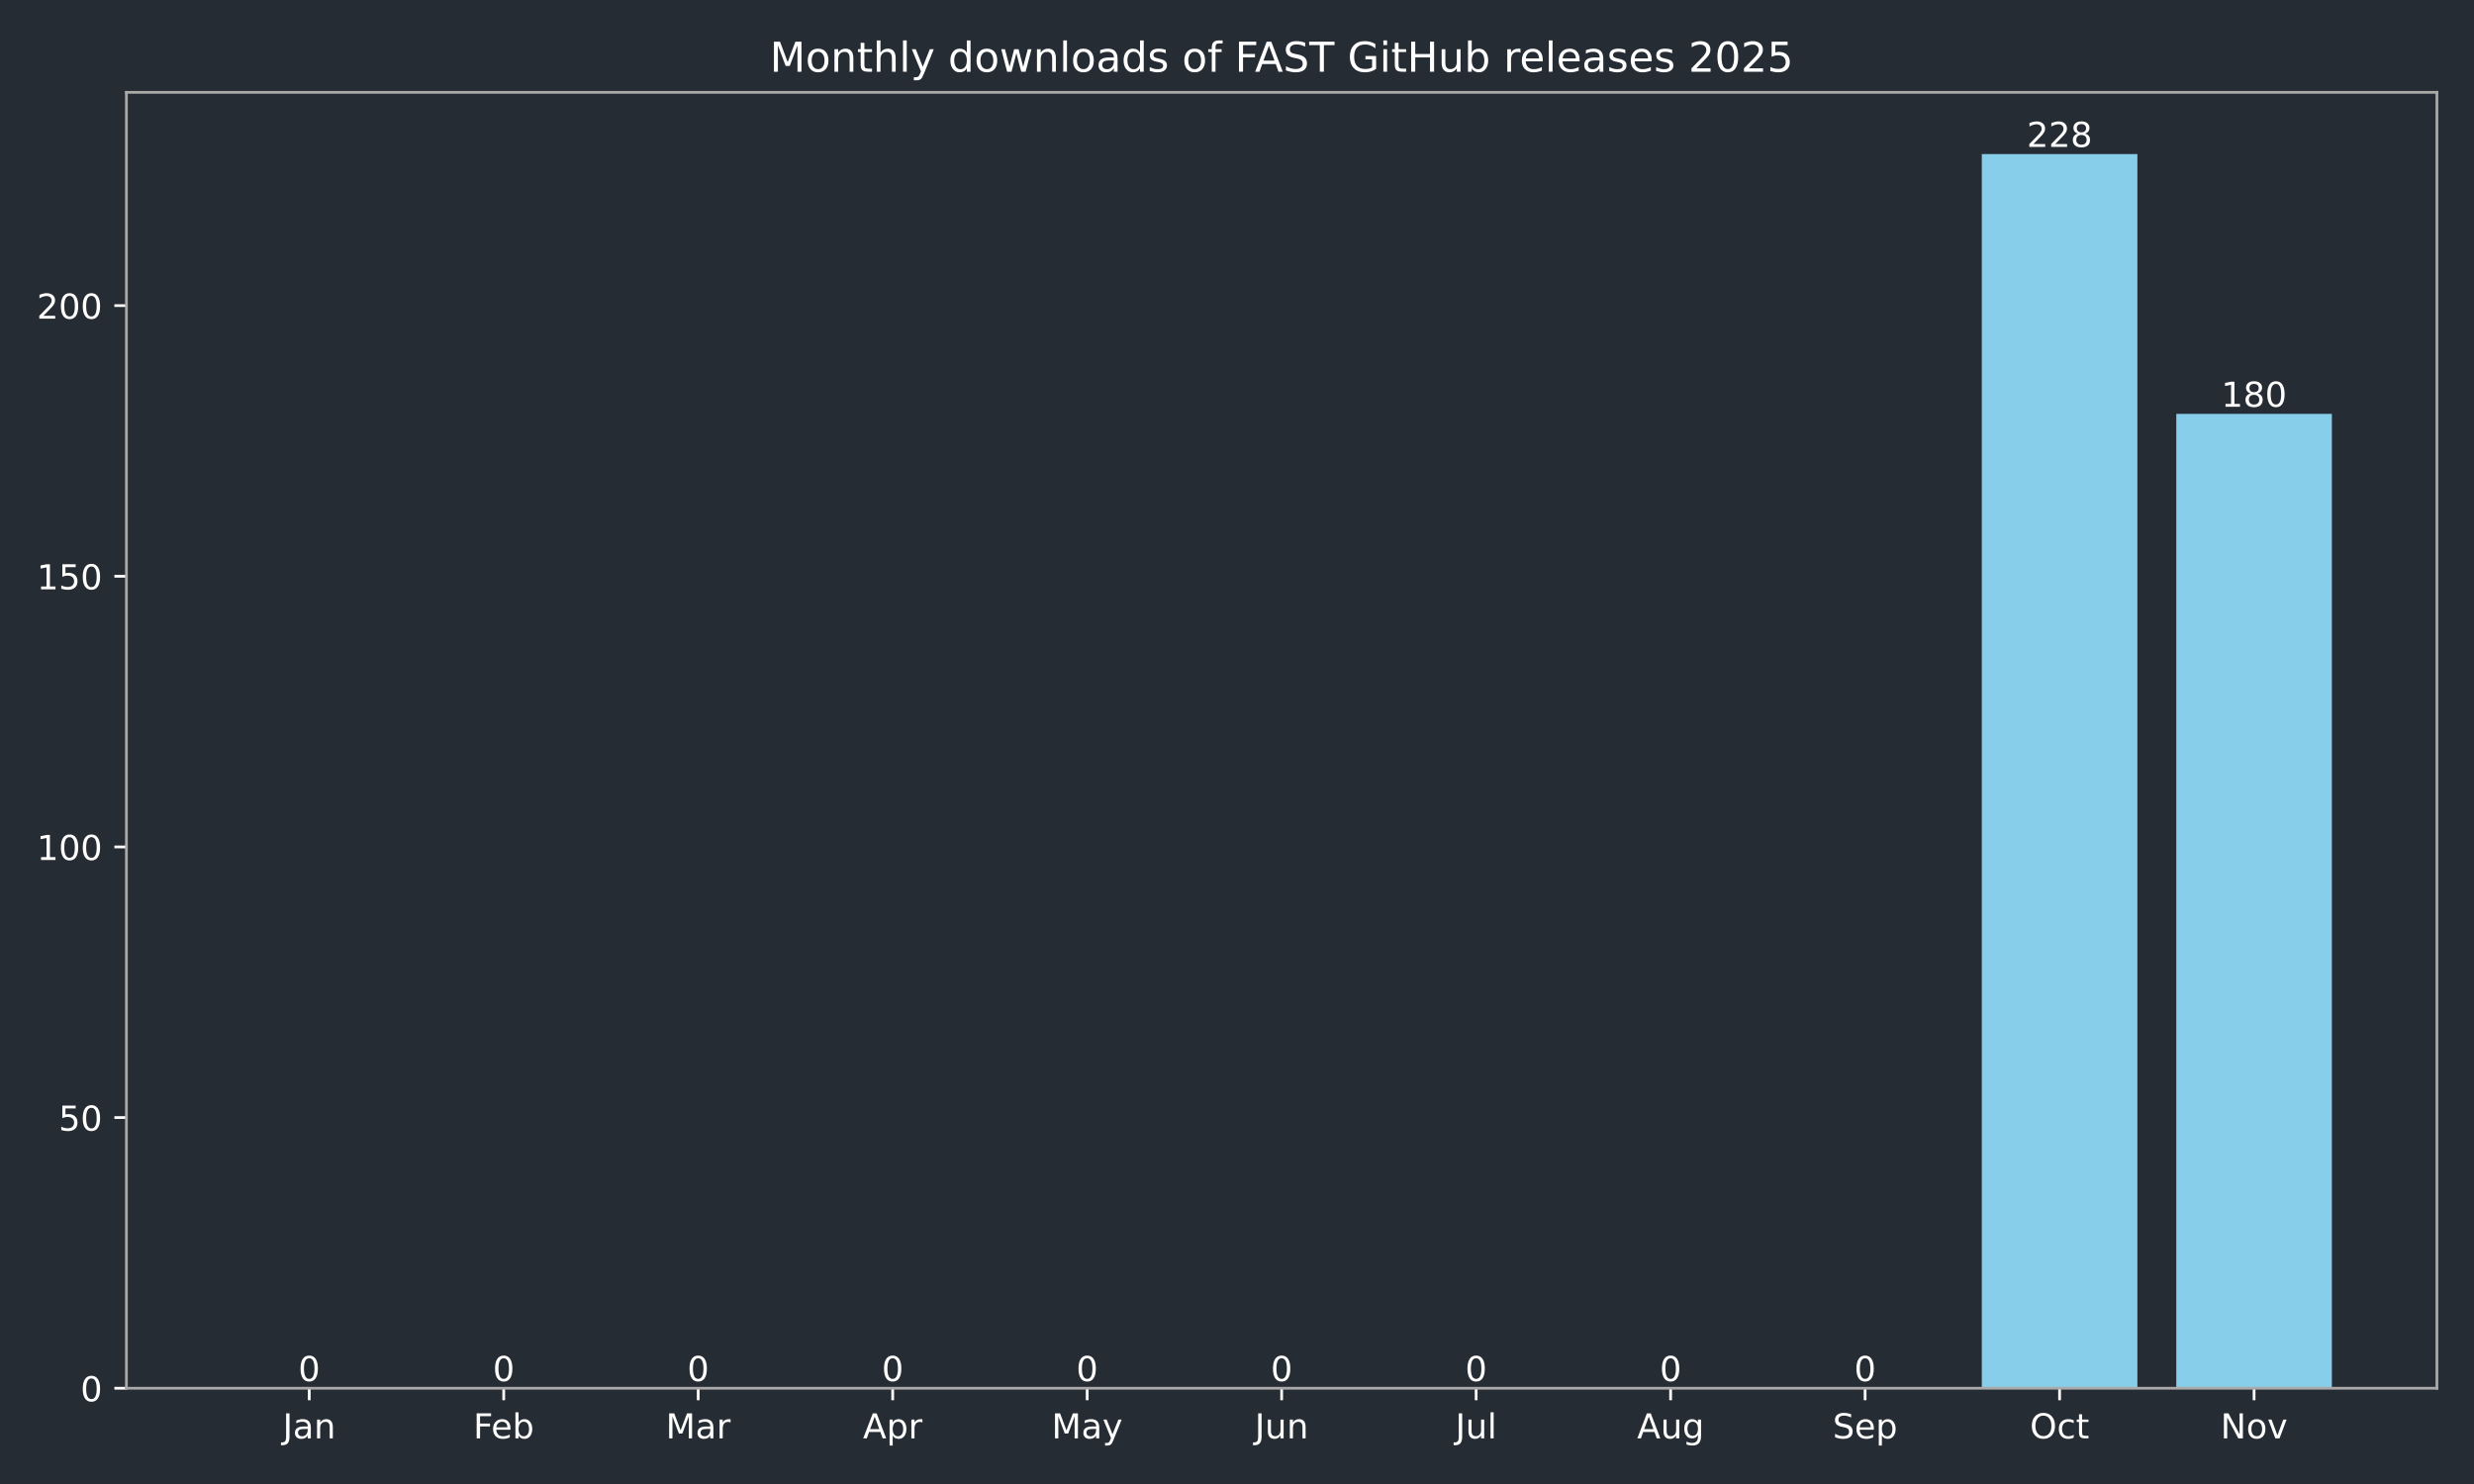
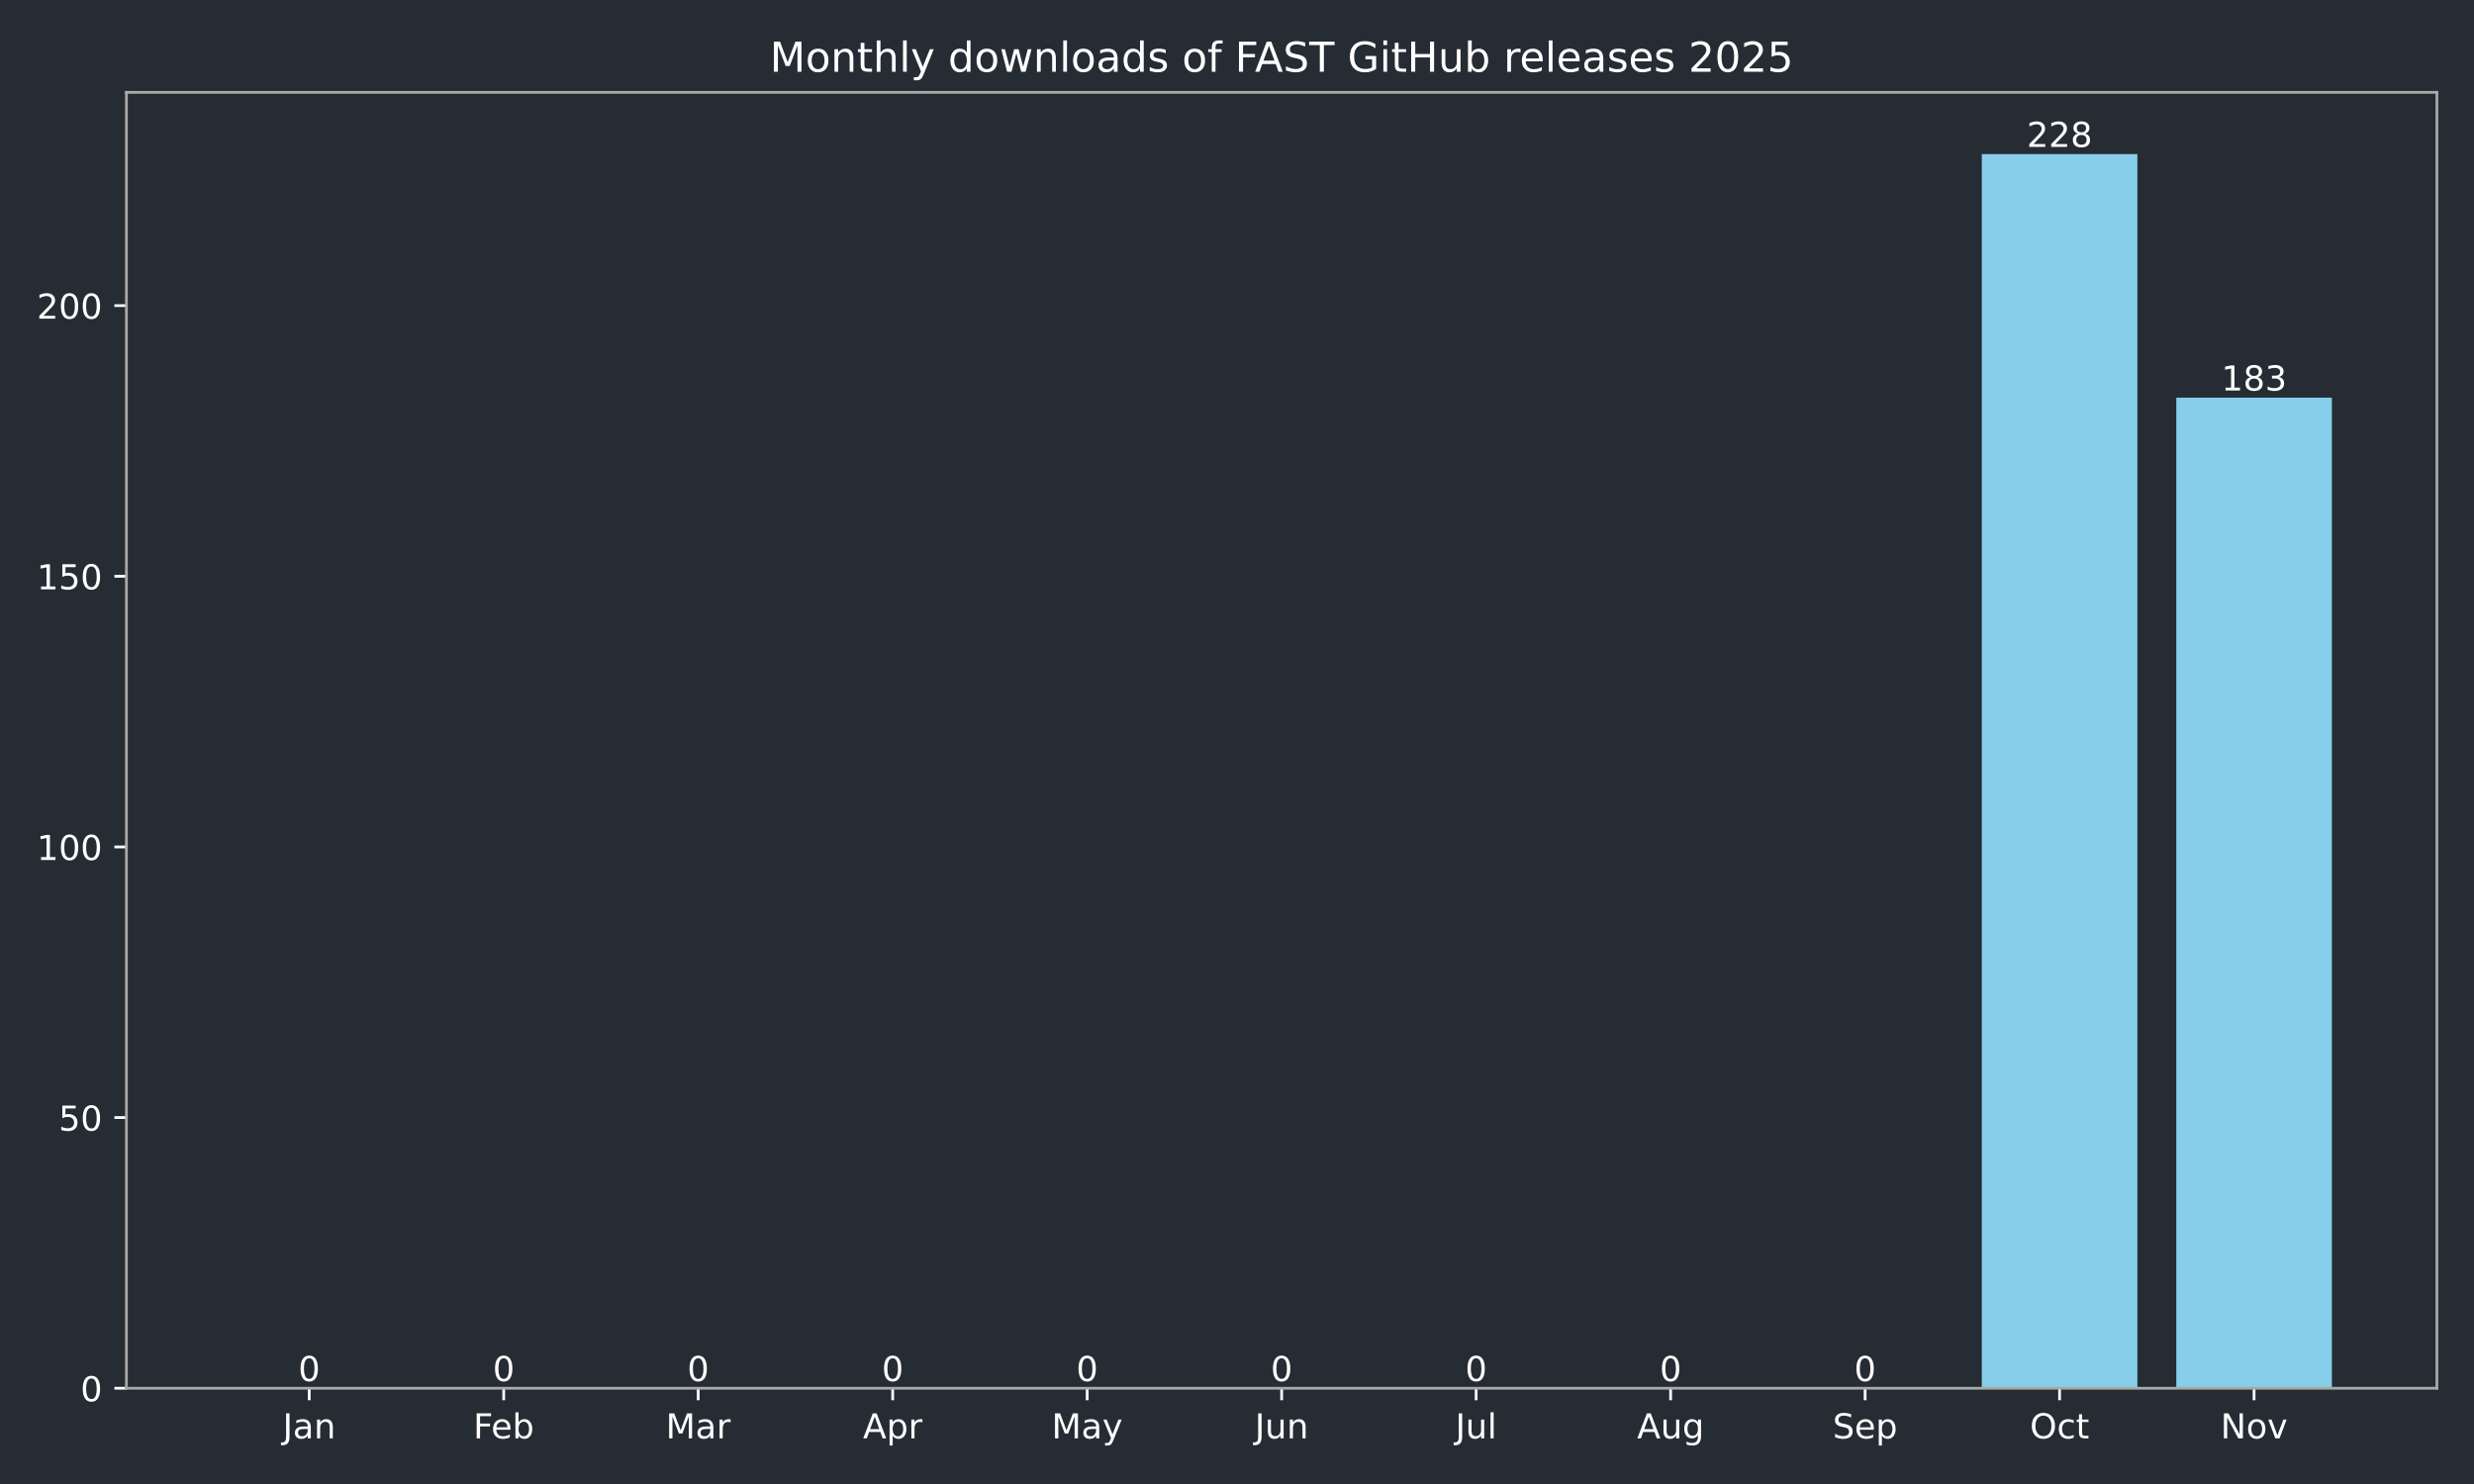
<svg xmlns="http://www.w3.org/2000/svg" xmlns:xlink="http://www.w3.org/1999/xlink" width="720pt" height="432pt" viewBox="0 0 720 432" version="1.1">
  <defs>
    <style type="text/css">*{stroke-linejoin: round; stroke-linecap: butt}</style>
  </defs>
  <g id="figure_1">
    <g id="patch_1">
      <path d="M 0 432  L 720 432  L 720 0  L 0 0  z " style="fill: #262c33" />
    </g>
    <g id="axes_1">
      <g id="patch_2">
        <path d="M 36.79 404.12  L 709.2 404.12  L 709.2 26.88  L 36.79 26.88  z " style="fill: #262c33" />
      </g>
      <g id="patch_3">
-         <path d="M 67.354 404.12  L 112.634 404.12  L 112.634 404.12  L 67.354 404.12  z " clip-path="url(#p4321f4cf15)" style="fill: #87ceeb" />
+         <path d="M 67.354 404.12  L 112.634 404.12  L 112.634 404.12  L 67.354 404.12  z " clip-path="url(#pea830a0ea4)" style="fill: #87ceeb" />
      </g>
      <g id="patch_4">
-         <path d="M 123.954 404.12  L 169.234 404.12  L 169.234 404.12  L 123.954 404.12  z " clip-path="url(#p4321f4cf15)" style="fill: #87ceeb" />
+         <path d="M 123.954 404.12  L 169.234 404.12  L 169.234 404.12  L 123.954 404.12  z " clip-path="url(#pea830a0ea4)" style="fill: #87ceeb" />
      </g>
      <g id="patch_5">
-         <path d="M 180.554 404.12  L 225.835 404.12  L 225.835 404.12  L 180.554 404.12  z " clip-path="url(#p4321f4cf15)" style="fill: #87ceeb" />
+         <path d="M 180.554 404.12  L 225.835 404.12  L 225.835 404.12  L 180.554 404.12  z " clip-path="url(#pea830a0ea4)" style="fill: #87ceeb" />
      </g>
      <g id="patch_6">
-         <path d="M 237.155 404.12  L 282.435 404.12  L 282.435 404.12  L 237.155 404.12  z " clip-path="url(#p4321f4cf15)" style="fill: #87ceeb" />
+         <path d="M 237.155 404.12  L 282.435 404.12  L 282.435 404.12  L 237.155 404.12  z " clip-path="url(#pea830a0ea4)" style="fill: #87ceeb" />
      </g>
      <g id="patch_7">
-         <path d="M 293.755 404.12  L 339.035 404.12  L 339.035 404.12  L 293.755 404.12  z " clip-path="url(#p4321f4cf15)" style="fill: #87ceeb" />
+         <path d="M 293.755 404.12  L 339.035 404.12  L 339.035 404.12  L 293.755 404.12  z " clip-path="url(#pea830a0ea4)" style="fill: #87ceeb" />
      </g>
      <g id="patch_8">
-         <path d="M 350.355 404.12  L 395.635 404.12  L 395.635 404.12  L 350.355 404.12  z " clip-path="url(#p4321f4cf15)" style="fill: #87ceeb" />
+         <path d="M 350.355 404.12  L 395.635 404.12  L 395.635 404.12  L 350.355 404.12  z " clip-path="url(#pea830a0ea4)" style="fill: #87ceeb" />
      </g>
      <g id="patch_9">
-         <path d="M 406.955 404.12  L 452.235 404.12  L 452.235 404.12  L 406.955 404.12  z " clip-path="url(#p4321f4cf15)" style="fill: #87ceeb" />
+         <path d="M 406.955 404.12  L 452.235 404.12  L 452.235 404.12  L 406.955 404.12  z " clip-path="url(#pea830a0ea4)" style="fill: #87ceeb" />
      </g>
      <g id="patch_10">
-         <path d="M 463.555 404.12  L 508.835 404.12  L 508.835 404.12  L 463.555 404.12  z " clip-path="url(#p4321f4cf15)" style="fill: #87ceeb" />
+         <path d="M 463.555 404.12  L 508.835 404.12  L 508.835 404.12  L 463.555 404.12  z " clip-path="url(#pea830a0ea4)" style="fill: #87ceeb" />
      </g>
      <g id="patch_11">
-         <path d="M 520.155 404.12  L 565.436 404.12  L 565.436 404.12  L 520.155 404.12  z " clip-path="url(#p4321f4cf15)" style="fill: #87ceeb" />
+         <path d="M 520.155 404.12  L 565.436 404.12  L 565.436 404.12  L 520.155 404.12  z " clip-path="url(#pea830a0ea4)" style="fill: #87ceeb" />
      </g>
      <g id="patch_12">
-         <path d="M 576.756 404.12  L 622.036 404.12  L 622.036 44.844  L 576.756 44.844  z " clip-path="url(#p4321f4cf15)" style="fill: #87ceeb" />
+         <path d="M 576.756 404.12  L 622.036 404.12  L 622.036 44.844  L 576.756 44.844  z " clip-path="url(#pea830a0ea4)" style="fill: #87ceeb" />
      </g>
      <g id="patch_13">
-         <path d="M 633.356 404.12  L 678.636 404.12  L 678.636 120.481  L 633.356 120.481  z " clip-path="url(#p4321f4cf15)" style="fill: #87ceeb" />
+         <path d="M 633.356 404.12  L 678.636 404.12  L 678.636 115.754  L 633.356 115.754  z " clip-path="url(#pea830a0ea4)" style="fill: #87ceeb" />
      </g>
      <g id="matplotlib.axis_1">
        <g id="xtick_1">
          <g id="line2d_1">
            <defs>
-               <path id="ma163dbaade" d="M 0 0  L 0 3.5  " style="stroke: #ffffff; stroke-width: 0.8" />
+               <path id="m39fd7a4126" d="M 0 0  L 0 3.5  " style="stroke: #ffffff; stroke-width: 0.8" />
            </defs>
            <g>
-               <use xlink:href="#ma163dbaade" x="89.994" y="404.12" style="fill: #ffffff; stroke: #ffffff; stroke-width: 0.8" />
+               <use xlink:href="#m39fd7a4126" x="89.994" y="404.12" style="fill: #ffffff; stroke: #ffffff; stroke-width: 0.8" />
            </g>
          </g>
          <g id="text_1">
            <g style="fill: #ffffff" transform="translate(82.28635 418.7184) scale(0.1 -0.1)">
              <defs>
                <path id="DejaVuSans-4a" d="M 628 4666  L 1259 4666  L 1259 325  Q 1259 -519 939 -900  Q 619 -1281 -91 -1281  L -331 -1281  L -331 -750  L -134 -750  Q 284 -750 456 -515  Q 628 -281 628 325  L 628 4666  z " transform="scale(0.015625)" />
                <path id="DejaVuSans-61" d="M 2194 1759  Q 1497 1759 1228 1600  Q 959 1441 959 1056  Q 959 750 1161 570  Q 1363 391 1709 391  Q 2188 391 2477 730  Q 2766 1069 2766 1631  L 2766 1759  L 2194 1759  z M 3341 1997  L 3341 0  L 2766 0  L 2766 531  Q 2569 213 2275 61  Q 1981 -91 1556 -91  Q 1019 -91 701 211  Q 384 513 384 1019  Q 384 1609 779 1909  Q 1175 2209 1959 2209  L 2766 2209  L 2766 2266  Q 2766 2663 2505 2880  Q 2244 3097 1772 3097  Q 1472 3097 1187 3025  Q 903 2953 641 2809  L 641 3341  Q 956 3463 1253 3523  Q 1550 3584 1831 3584  Q 2591 3584 2966 3190  Q 3341 2797 3341 1997  z " transform="scale(0.015625)" />
                <path id="DejaVuSans-6e" d="M 3513 2113  L 3513 0  L 2938 0  L 2938 2094  Q 2938 2591 2744 2837  Q 2550 3084 2163 3084  Q 1697 3084 1428 2787  Q 1159 2491 1159 1978  L 1159 0  L 581 0  L 581 3500  L 1159 3500  L 1159 2956  Q 1366 3272 1645 3428  Q 1925 3584 2291 3584  Q 2894 3584 3203 3211  Q 3513 2838 3513 2113  z " transform="scale(0.015625)" />
              </defs>
              <use xlink:href="#DejaVuSans-4a" />
              <use xlink:href="#DejaVuSans-61" transform="translate(29.49219 0)" />
              <use xlink:href="#DejaVuSans-6e" transform="translate(90.77148 0)" />
            </g>
          </g>
        </g>
        <g id="xtick_2">
          <g id="line2d_2">
            <g>
-               <use xlink:href="#ma163dbaade" x="146.594" y="404.12" style="fill: #ffffff; stroke: #ffffff; stroke-width: 0.8" />
+               <use xlink:href="#m39fd7a4126" x="146.594" y="404.12" style="fill: #ffffff; stroke: #ffffff; stroke-width: 0.8" />
            </g>
          </g>
          <g id="text_2">
            <g style="fill: #ffffff" transform="translate(137.7428 418.7184) scale(0.1 -0.1)">
              <defs>
                <path id="DejaVuSans-46" d="M 628 4666  L 3309 4666  L 3309 4134  L 1259 4134  L 1259 2759  L 3109 2759  L 3109 2228  L 1259 2228  L 1259 0  L 628 0  L 628 4666  z " transform="scale(0.015625)" />
                <path id="DejaVuSans-65" d="M 3597 1894  L 3597 1613  L 953 1613  Q 991 1019 1311 708  Q 1631 397 2203 397  Q 2534 397 2845 478  Q 3156 559 3463 722  L 3463 178  Q 3153 47 2828 -22  Q 2503 -91 2169 -91  Q 1331 -91 842 396  Q 353 884 353 1716  Q 353 2575 817 3079  Q 1281 3584 2069 3584  Q 2775 3584 3186 3129  Q 3597 2675 3597 1894  z M 3022 2063  Q 3016 2534 2758 2815  Q 2500 3097 2075 3097  Q 1594 3097 1305 2825  Q 1016 2553 972 2059  L 3022 2063  z " transform="scale(0.015625)" />
                <path id="DejaVuSans-62" d="M 3116 1747  Q 3116 2381 2855 2742  Q 2594 3103 2138 3103  Q 1681 3103 1420 2742  Q 1159 2381 1159 1747  Q 1159 1113 1420 752  Q 1681 391 2138 391  Q 2594 391 2855 752  Q 3116 1113 3116 1747  z M 1159 2969  Q 1341 3281 1617 3432  Q 1894 3584 2278 3584  Q 2916 3584 3314 3078  Q 3713 2572 3713 1747  Q 3713 922 3314 415  Q 2916 -91 2278 -91  Q 1894 -91 1617 61  Q 1341 213 1159 525  L 1159 0  L 581 0  L 581 4863  L 1159 4863  L 1159 2969  z " transform="scale(0.015625)" />
              </defs>
              <use xlink:href="#DejaVuSans-46" />
              <use xlink:href="#DejaVuSans-65" transform="translate(52.01953 0)" />
              <use xlink:href="#DejaVuSans-62" transform="translate(113.543 0)" />
            </g>
          </g>
        </g>
        <g id="xtick_3">
          <g id="line2d_3">
            <g>
-               <use xlink:href="#ma163dbaade" x="203.194" y="404.12" style="fill: #ffffff; stroke: #ffffff; stroke-width: 0.8" />
+               <use xlink:href="#m39fd7a4126" x="203.194" y="404.12" style="fill: #ffffff; stroke: #ffffff; stroke-width: 0.8" />
            </g>
          </g>
          <g id="text_3">
            <g style="fill: #ffffff" transform="translate(193.7609 418.7184) scale(0.1 -0.1)">
              <defs>
                <path id="DejaVuSans-4d" d="M 628 4666  L 1569 4666  L 2759 1491  L 3956 4666  L 4897 4666  L 4897 0  L 4281 0  L 4281 4097  L 3078 897  L 2444 897  L 1241 4097  L 1241 0  L 628 0  L 628 4666  z " transform="scale(0.015625)" />
                <path id="DejaVuSans-72" d="M 2631 2963  Q 2534 3019 2420 3045  Q 2306 3072 2169 3072  Q 1681 3072 1420 2755  Q 1159 2438 1159 1844  L 1159 0  L 581 0  L 581 3500  L 1159 3500  L 1159 2956  Q 1341 3275 1631 3429  Q 1922 3584 2338 3584  Q 2397 3584 2469 3576  Q 2541 3569 2628 3553  L 2631 2963  z " transform="scale(0.015625)" />
              </defs>
              <use xlink:href="#DejaVuSans-4d" />
              <use xlink:href="#DejaVuSans-61" transform="translate(86.2793 0)" />
              <use xlink:href="#DejaVuSans-72" transform="translate(147.5586 0)" />
            </g>
          </g>
        </g>
        <g id="xtick_4">
          <g id="line2d_4">
            <g>
-               <use xlink:href="#ma163dbaade" x="259.795" y="404.12" style="fill: #ffffff; stroke: #ffffff; stroke-width: 0.8" />
+               <use xlink:href="#m39fd7a4126" x="259.795" y="404.12" style="fill: #ffffff; stroke: #ffffff; stroke-width: 0.8" />
            </g>
          </g>
          <g id="text_4">
            <g style="fill: #ffffff" transform="translate(251.1447 418.7184) scale(0.1 -0.1)">
              <defs>
                <path id="DejaVuSans-41" d="M 2188 4044  L 1331 1722  L 3047 1722  L 2188 4044  z M 1831 4666  L 2547 4666  L 4325 0  L 3669 0  L 3244 1197  L 1141 1197  L 716 0  L 50 0  L 1831 4666  z " transform="scale(0.015625)" />
                <path id="DejaVuSans-70" d="M 1159 525  L 1159 -1331  L 581 -1331  L 581 3500  L 1159 3500  L 1159 2969  Q 1341 3281 1617 3432  Q 1894 3584 2278 3584  Q 2916 3584 3314 3078  Q 3713 2572 3713 1747  Q 3713 922 3314 415  Q 2916 -91 2278 -91  Q 1894 -91 1617 61  Q 1341 213 1159 525  z M 3116 1747  Q 3116 2381 2855 2742  Q 2594 3103 2138 3103  Q 1681 3103 1420 2742  Q 1159 2381 1159 1747  Q 1159 1113 1420 752  Q 1681 391 2138 391  Q 2594 391 2855 752  Q 3116 1113 3116 1747  z " transform="scale(0.015625)" />
              </defs>
              <use xlink:href="#DejaVuSans-41" />
              <use xlink:href="#DejaVuSans-70" transform="translate(68.4082 0)" />
              <use xlink:href="#DejaVuSans-72" transform="translate(131.8848 0)" />
            </g>
          </g>
        </g>
        <g id="xtick_5">
          <g id="line2d_5">
            <g>
-               <use xlink:href="#ma163dbaade" x="316.395" y="404.12" style="fill: #ffffff; stroke: #ffffff; stroke-width: 0.8" />
+               <use xlink:href="#m39fd7a4126" x="316.395" y="404.12" style="fill: #ffffff; stroke: #ffffff; stroke-width: 0.8" />
            </g>
          </g>
          <g id="text_5">
            <g style="fill: #ffffff" transform="translate(306.0573 418.7184) scale(0.1 -0.1)">
              <defs>
                <path id="DejaVuSans-79" d="M 2059 -325  Q 1816 -950 1584 -1140  Q 1353 -1331 966 -1331  L 506 -1331  L 506 -850  L 844 -850  Q 1081 -850 1212 -737  Q 1344 -625 1503 -206  L 1606 56  L 191 3500  L 800 3500  L 1894 763  L 2988 3500  L 3597 3500  L 2059 -325  z " transform="scale(0.015625)" />
              </defs>
              <use xlink:href="#DejaVuSans-4d" />
              <use xlink:href="#DejaVuSans-61" transform="translate(86.2793 0)" />
              <use xlink:href="#DejaVuSans-79" transform="translate(147.5586 0)" />
            </g>
          </g>
        </g>
        <g id="xtick_6">
          <g id="line2d_6">
            <g>
-               <use xlink:href="#ma163dbaade" x="372.995" y="404.12" style="fill: #ffffff; stroke: #ffffff; stroke-width: 0.8" />
+               <use xlink:href="#m39fd7a4126" x="372.995" y="404.12" style="fill: #ffffff; stroke: #ffffff; stroke-width: 0.8" />
            </g>
          </g>
          <g id="text_6">
            <g style="fill: #ffffff" transform="translate(365.1825 418.7184) scale(0.1 -0.1)">
              <defs>
                <path id="DejaVuSans-75" d="M 544 1381  L 544 3500  L 1119 3500  L 1119 1403  Q 1119 906 1312 657  Q 1506 409 1894 409  Q 2359 409 2629 706  Q 2900 1003 2900 1516  L 2900 3500  L 3475 3500  L 3475 0  L 2900 0  L 2900 538  Q 2691 219 2414 64  Q 2138 -91 1772 -91  Q 1169 -91 856 284  Q 544 659 544 1381  z M 1991 3584  L 1991 3584  z " transform="scale(0.015625)" />
              </defs>
              <use xlink:href="#DejaVuSans-4a" />
              <use xlink:href="#DejaVuSans-75" transform="translate(29.49219 0)" />
              <use xlink:href="#DejaVuSans-6e" transform="translate(92.87109 0)" />
            </g>
          </g>
        </g>
        <g id="xtick_7">
          <g id="line2d_7">
            <g>
-               <use xlink:href="#ma163dbaade" x="429.595" y="404.12" style="fill: #ffffff; stroke: #ffffff; stroke-width: 0.8" />
+               <use xlink:href="#m39fd7a4126" x="429.595" y="404.12" style="fill: #ffffff; stroke: #ffffff; stroke-width: 0.8" />
            </g>
          </g>
          <g id="text_7">
            <g style="fill: #ffffff" transform="translate(423.5624 418.7184) scale(0.1 -0.1)">
              <defs>
                <path id="DejaVuSans-6c" d="M 603 4863  L 1178 4863  L 1178 0  L 603 0  L 603 4863  z " transform="scale(0.015625)" />
              </defs>
              <use xlink:href="#DejaVuSans-4a" />
              <use xlink:href="#DejaVuSans-75" transform="translate(29.49219 0)" />
              <use xlink:href="#DejaVuSans-6c" transform="translate(92.87109 0)" />
            </g>
          </g>
        </g>
        <g id="xtick_8">
          <g id="line2d_8">
            <g>
-               <use xlink:href="#ma163dbaade" x="486.195" y="404.12" style="fill: #ffffff; stroke: #ffffff; stroke-width: 0.8" />
+               <use xlink:href="#m39fd7a4126" x="486.195" y="404.12" style="fill: #ffffff; stroke: #ffffff; stroke-width: 0.8" />
            </g>
          </g>
          <g id="text_8">
            <g style="fill: #ffffff" transform="translate(476.4321 418.7184) scale(0.1 -0.1)">
              <defs>
                <path id="DejaVuSans-67" d="M 2906 1791  Q 2906 2416 2648 2759  Q 2391 3103 1925 3103  Q 1463 3103 1205 2759  Q 947 2416 947 1791  Q 947 1169 1205 825  Q 1463 481 1925 481  Q 2391 481 2648 825  Q 2906 1169 2906 1791  z M 3481 434  Q 3481 -459 3084 -895  Q 2688 -1331 1869 -1331  Q 1566 -1331 1297 -1286  Q 1028 -1241 775 -1147  L 775 -588  Q 1028 -725 1275 -790  Q 1522 -856 1778 -856  Q 2344 -856 2625 -561  Q 2906 -266 2906 331  L 2906 616  Q 2728 306 2450 153  Q 2172 0 1784 0  Q 1141 0 747 490  Q 353 981 353 1791  Q 353 2603 747 3093  Q 1141 3584 1784 3584  Q 2172 3584 2450 3431  Q 2728 3278 2906 2969  L 2906 3500  L 3481 3500  L 3481 434  z " transform="scale(0.015625)" />
              </defs>
              <use xlink:href="#DejaVuSans-41" />
              <use xlink:href="#DejaVuSans-75" transform="translate(68.4082 0)" />
              <use xlink:href="#DejaVuSans-67" transform="translate(131.7871 0)" />
            </g>
          </g>
        </g>
        <g id="xtick_9">
          <g id="line2d_9">
            <g>
-               <use xlink:href="#ma163dbaade" x="542.796" y="404.12" style="fill: #ffffff; stroke: #ffffff; stroke-width: 0.8" />
+               <use xlink:href="#m39fd7a4126" x="542.796" y="404.12" style="fill: #ffffff; stroke: #ffffff; stroke-width: 0.8" />
            </g>
          </g>
          <g id="text_9">
            <g style="fill: #ffffff" transform="translate(533.3705 418.7184) scale(0.1 -0.1)">
              <defs>
                <path id="DejaVuSans-53" d="M 3425 4513  L 3425 3897  Q 3066 4069 2747 4153  Q 2428 4238 2131 4238  Q 1616 4238 1336 4038  Q 1056 3838 1056 3469  Q 1056 3159 1242 3001  Q 1428 2844 1947 2747  L 2328 2669  Q 3034 2534 3370 2195  Q 3706 1856 3706 1288  Q 3706 609 3251 259  Q 2797 -91 1919 -91  Q 1588 -91 1214 -16  Q 841 59 441 206  L 441 856  Q 825 641 1194 531  Q 1563 422 1919 422  Q 2459 422 2753 634  Q 3047 847 3047 1241  Q 3047 1584 2836 1778  Q 2625 1972 2144 2069  L 1759 2144  Q 1053 2284 737 2584  Q 422 2884 422 3419  Q 422 4038 858 4394  Q 1294 4750 2059 4750  Q 2388 4750 2728 4690  Q 3069 4631 3425 4513  z " transform="scale(0.015625)" />
              </defs>
              <use xlink:href="#DejaVuSans-53" />
              <use xlink:href="#DejaVuSans-65" transform="translate(63.47656 0)" />
              <use xlink:href="#DejaVuSans-70" transform="translate(125 0)" />
            </g>
          </g>
        </g>
        <g id="xtick_10">
          <g id="line2d_10">
            <g>
-               <use xlink:href="#ma163dbaade" x="599.396" y="404.12" style="fill: #ffffff; stroke: #ffffff; stroke-width: 0.8" />
+               <use xlink:href="#m39fd7a4126" x="599.396" y="404.12" style="fill: #ffffff; stroke: #ffffff; stroke-width: 0.8" />
            </g>
          </g>
          <g id="text_10">
            <g style="fill: #ffffff" transform="translate(590.7504 418.7184) scale(0.1 -0.1)">
              <defs>
                <path id="DejaVuSans-4f" d="M 2522 4238  Q 1834 4238 1429 3725  Q 1025 3213 1025 2328  Q 1025 1447 1429 934  Q 1834 422 2522 422  Q 3209 422 3611 934  Q 4013 1447 4013 2328  Q 4013 3213 3611 3725  Q 3209 4238 2522 4238  z M 2522 4750  Q 3503 4750 4090 4092  Q 4678 3434 4678 2328  Q 4678 1225 4090 567  Q 3503 -91 2522 -91  Q 1538 -91 948 565  Q 359 1222 359 2328  Q 359 3434 948 4092  Q 1538 4750 2522 4750  z " transform="scale(0.015625)" />
                <path id="DejaVuSans-63" d="M 3122 3366  L 3122 2828  Q 2878 2963 2633 3030  Q 2388 3097 2138 3097  Q 1578 3097 1268 2742  Q 959 2388 959 1747  Q 959 1106 1268 751  Q 1578 397 2138 397  Q 2388 397 2633 464  Q 2878 531 3122 666  L 3122 134  Q 2881 22 2623 -34  Q 2366 -91 2075 -91  Q 1284 -91 818 406  Q 353 903 353 1747  Q 353 2603 823 3093  Q 1294 3584 2113 3584  Q 2378 3584 2631 3529  Q 2884 3475 3122 3366  z " transform="scale(0.015625)" />
                <path id="DejaVuSans-74" d="M 1172 4494  L 1172 3500  L 2356 3500  L 2356 3053  L 1172 3053  L 1172 1153  Q 1172 725 1289 603  Q 1406 481 1766 481  L 2356 481  L 2356 0  L 1766 0  Q 1100 0 847 248  Q 594 497 594 1153  L 594 3053  L 172 3053  L 172 3500  L 594 3500  L 594 4494  L 1172 4494  z " transform="scale(0.015625)" />
              </defs>
              <use xlink:href="#DejaVuSans-4f" />
              <use xlink:href="#DejaVuSans-63" transform="translate(78.71094 0)" />
              <use xlink:href="#DejaVuSans-74" transform="translate(133.6914 0)" />
            </g>
          </g>
        </g>
        <g id="xtick_11">
          <g id="line2d_11">
            <g>
-               <use xlink:href="#ma163dbaade" x="655.996" y="404.12" style="fill: #ffffff; stroke: #ffffff; stroke-width: 0.8" />
+               <use xlink:href="#m39fd7a4126" x="655.996" y="404.12" style="fill: #ffffff; stroke: #ffffff; stroke-width: 0.8" />
            </g>
          </g>
          <g id="text_11">
            <g style="fill: #ffffff" transform="translate(646.2365 418.7184) scale(0.1 -0.1)">
              <defs>
                <path id="DejaVuSans-4e" d="M 628 4666  L 1478 4666  L 3547 763  L 3547 4666  L 4159 4666  L 4159 0  L 3309 0  L 1241 3903  L 1241 0  L 628 0  L 628 4666  z " transform="scale(0.015625)" />
                <path id="DejaVuSans-6f" d="M 1959 3097  Q 1497 3097 1228 2736  Q 959 2375 959 1747  Q 959 1119 1226 758  Q 1494 397 1959 397  Q 2419 397 2687 759  Q 2956 1122 2956 1747  Q 2956 2369 2687 2733  Q 2419 3097 1959 3097  z M 1959 3584  Q 2709 3584 3137 3096  Q 3566 2609 3566 1747  Q 3566 888 3137 398  Q 2709 -91 1959 -91  Q 1206 -91 779 398  Q 353 888 353 1747  Q 353 2609 779 3096  Q 1206 3584 1959 3584  z " transform="scale(0.015625)" />
                <path id="DejaVuSans-76" d="M 191 3500  L 800 3500  L 1894 563  L 2988 3500  L 3597 3500  L 2284 0  L 1503 0  L 191 3500  z " transform="scale(0.015625)" />
              </defs>
              <use xlink:href="#DejaVuSans-4e" />
              <use xlink:href="#DejaVuSans-6f" transform="translate(74.80469 0)" />
              <use xlink:href="#DejaVuSans-76" transform="translate(135.9863 0)" />
            </g>
          </g>
        </g>
      </g>
      <g id="matplotlib.axis_2">
        <g id="ytick_1">
          <g id="line2d_12">
            <defs>
-               <path id="m1fe18a413f" d="M 0 0  L -3.5 0  " style="stroke: #ffffff; stroke-width: 0.8" />
+               <path id="m7b6c1722c3" d="M 0 0  L -3.5 0  " style="stroke: #ffffff; stroke-width: 0.8" />
            </defs>
            <g>
-               <use xlink:href="#m1fe18a413f" x="36.79" y="404.12" style="fill: #ffffff; stroke: #ffffff; stroke-width: 0.8" />
+               <use xlink:href="#m7b6c1722c3" x="36.79" y="404.12" style="fill: #ffffff; stroke: #ffffff; stroke-width: 0.8" />
            </g>
          </g>
          <g id="text_12">
            <g style="fill: #ffffff" transform="translate(23.4275 407.9192) scale(0.1 -0.1)">
              <defs>
                <path id="DejaVuSans-30" d="M 2034 4250  Q 1547 4250 1301 3770  Q 1056 3291 1056 2328  Q 1056 1369 1301 889  Q 1547 409 2034 409  Q 2525 409 2770 889  Q 3016 1369 3016 2328  Q 3016 3291 2770 3770  Q 2525 4250 2034 4250  z M 2034 4750  Q 2819 4750 3233 4129  Q 3647 3509 3647 2328  Q 3647 1150 3233 529  Q 2819 -91 2034 -91  Q 1250 -91 836 529  Q 422 1150 422 2328  Q 422 3509 836 4129  Q 1250 4750 2034 4750  z " transform="scale(0.015625)" />
              </defs>
              <use xlink:href="#DejaVuSans-30" />
            </g>
          </g>
        </g>
        <g id="ytick_2">
          <g id="line2d_13">
            <g>
-               <use xlink:href="#m1fe18a413f" x="36.79" y="325.331" style="fill: #ffffff; stroke: #ffffff; stroke-width: 0.8" />
+               <use xlink:href="#m7b6c1722c3" x="36.79" y="325.331" style="fill: #ffffff; stroke: #ffffff; stroke-width: 0.8" />
            </g>
          </g>
          <g id="text_13">
            <g style="fill: #ffffff" transform="translate(17.065 329.1306) scale(0.1 -0.1)">
              <defs>
                <path id="DejaVuSans-35" d="M 691 4666  L 3169 4666  L 3169 4134  L 1269 4134  L 1269 2991  Q 1406 3038 1543 3061  Q 1681 3084 1819 3084  Q 2600 3084 3056 2656  Q 3513 2228 3513 1497  Q 3513 744 3044 326  Q 2575 -91 1722 -91  Q 1428 -91 1123 -41  Q 819 9 494 109  L 494 744  Q 775 591 1075 516  Q 1375 441 1709 441  Q 2250 441 2565 725  Q 2881 1009 2881 1497  Q 2881 1984 2565 2268  Q 2250 2553 1709 2553  Q 1456 2553 1204 2497  Q 953 2441 691 2322  L 691 4666  z " transform="scale(0.015625)" />
              </defs>
              <use xlink:href="#DejaVuSans-35" />
              <use xlink:href="#DejaVuSans-30" transform="translate(63.62305 0)" />
            </g>
          </g>
        </g>
        <g id="ytick_3">
          <g id="line2d_14">
            <g>
-               <use xlink:href="#m1fe18a413f" x="36.79" y="246.543" style="fill: #ffffff; stroke: #ffffff; stroke-width: 0.8" />
+               <use xlink:href="#m7b6c1722c3" x="36.79" y="246.543" style="fill: #ffffff; stroke: #ffffff; stroke-width: 0.8" />
            </g>
          </g>
          <g id="text_14">
            <g style="fill: #ffffff" transform="translate(10.7025 250.3419) scale(0.1 -0.1)">
              <defs>
                <path id="DejaVuSans-31" d="M 794 531  L 1825 531  L 1825 4091  L 703 3866  L 703 4441  L 1819 4666  L 2450 4666  L 2450 531  L 3481 531  L 3481 0  L 794 0  L 794 531  z " transform="scale(0.015625)" />
              </defs>
              <use xlink:href="#DejaVuSans-31" />
              <use xlink:href="#DejaVuSans-30" transform="translate(63.62305 0)" />
              <use xlink:href="#DejaVuSans-30" transform="translate(127.2461 0)" />
            </g>
          </g>
        </g>
        <g id="ytick_4">
          <g id="line2d_15">
            <g>
-               <use xlink:href="#m1fe18a413f" x="36.79" y="167.754" style="fill: #ffffff; stroke: #ffffff; stroke-width: 0.8" />
+               <use xlink:href="#m7b6c1722c3" x="36.79" y="167.754" style="fill: #ffffff; stroke: #ffffff; stroke-width: 0.8" />
            </g>
          </g>
          <g id="text_15">
            <g style="fill: #ffffff" transform="translate(10.7025 171.5533) scale(0.1 -0.1)">
              <use xlink:href="#DejaVuSans-31" />
              <use xlink:href="#DejaVuSans-35" transform="translate(63.62305 0)" />
              <use xlink:href="#DejaVuSans-30" transform="translate(127.2461 0)" />
            </g>
          </g>
        </g>
        <g id="ytick_5">
          <g id="line2d_16">
            <g>
-               <use xlink:href="#m1fe18a413f" x="36.79" y="88.965" style="fill: #ffffff; stroke: #ffffff; stroke-width: 0.8" />
+               <use xlink:href="#m7b6c1722c3" x="36.79" y="88.965" style="fill: #ffffff; stroke: #ffffff; stroke-width: 0.8" />
            </g>
          </g>
          <g id="text_16">
            <g style="fill: #ffffff" transform="translate(10.7025 92.76467) scale(0.1 -0.1)">
              <defs>
                <path id="DejaVuSans-32" d="M 1228 531  L 3431 531  L 3431 0  L 469 0  L 469 531  Q 828 903 1448 1529  Q 2069 2156 2228 2338  Q 2531 2678 2651 2914  Q 2772 3150 2772 3378  Q 2772 3750 2511 3984  Q 2250 4219 1831 4219  Q 1534 4219 1204 4116  Q 875 4013 500 3803  L 500 4441  Q 881 4594 1212 4672  Q 1544 4750 1819 4750  Q 2544 4750 2975 4387  Q 3406 4025 3406 3419  Q 3406 3131 3298 2873  Q 3191 2616 2906 2266  Q 2828 2175 2409 1742  Q 1991 1309 1228 531  z " transform="scale(0.015625)" />
              </defs>
              <use xlink:href="#DejaVuSans-32" />
              <use xlink:href="#DejaVuSans-30" transform="translate(63.62305 0)" />
              <use xlink:href="#DejaVuSans-30" transform="translate(127.2461 0)" />
            </g>
          </g>
        </g>
      </g>
      <g id="patch_14">
        <path d="M 36.79 404.12  L 36.79 26.88  " style="fill: none; stroke: #a9a9a9; stroke-width: 0.8; stroke-linejoin: miter; stroke-linecap: square" />
      </g>
      <g id="patch_15">
        <path d="M 709.2 404.12  L 709.2 26.88  " style="fill: none; stroke: #a9a9a9; stroke-width: 0.8; stroke-linejoin: miter; stroke-linecap: square" />
      </g>
      <g id="patch_16">
        <path d="M 36.79 404.12  L 709.2 404.12  " style="fill: none; stroke: #a9a9a9; stroke-width: 0.8; stroke-linejoin: miter; stroke-linecap: square" />
      </g>
      <g id="patch_17">
        <path d="M 36.79 26.88  L 709.2 26.88  " style="fill: none; stroke: #a9a9a9; stroke-width: 0.8; stroke-linejoin: miter; stroke-linecap: square" />
      </g>
      <g id="text_17">
        <g style="fill: #ffffff" transform="translate(86.81291 402.0403) scale(0.1 -0.1)">
          <use xlink:href="#DejaVuSans-30" />
        </g>
      </g>
      <g id="text_18">
        <g style="fill: #ffffff" transform="translate(143.4131 402.0403) scale(0.1 -0.1)">
          <use xlink:href="#DejaVuSans-30" />
        </g>
      </g>
      <g id="text_19">
        <g style="fill: #ffffff" transform="translate(200.0132 402.0403) scale(0.1 -0.1)">
          <use xlink:href="#DejaVuSans-30" />
        </g>
      </g>
      <g id="text_20">
        <g style="fill: #ffffff" transform="translate(256.6134 402.0403) scale(0.1 -0.1)">
          <use xlink:href="#DejaVuSans-30" />
        </g>
      </g>
      <g id="text_21">
        <g style="fill: #ffffff" transform="translate(313.2136 402.0403) scale(0.1 -0.1)">
          <use xlink:href="#DejaVuSans-30" />
        </g>
      </g>
      <g id="text_22">
        <g style="fill: #ffffff" transform="translate(369.8138 402.0403) scale(0.1 -0.1)">
          <use xlink:href="#DejaVuSans-30" />
        </g>
      </g>
      <g id="text_23">
        <g style="fill: #ffffff" transform="translate(426.4139 402.0403) scale(0.1 -0.1)">
          <use xlink:href="#DejaVuSans-30" />
        </g>
      </g>
      <g id="text_24">
        <g style="fill: #ffffff" transform="translate(483.0141 402.0403) scale(0.1 -0.1)">
          <use xlink:href="#DejaVuSans-30" />
        </g>
      </g>
      <g id="text_25">
        <g style="fill: #ffffff" transform="translate(539.6143 402.0403) scale(0.1 -0.1)">
          <use xlink:href="#DejaVuSans-30" />
        </g>
      </g>
      <g id="text_26">
        <g style="fill: #ffffff" transform="translate(589.8519 42.76412) scale(0.1 -0.1)">
          <defs>
            <path id="DejaVuSans-38" d="M 2034 2216  Q 1584 2216 1326 1975  Q 1069 1734 1069 1313  Q 1069 891 1326 650  Q 1584 409 2034 409  Q 2484 409 2743 651  Q 3003 894 3003 1313  Q 3003 1734 2745 1975  Q 2488 2216 2034 2216  z M 1403 2484  Q 997 2584 770 2862  Q 544 3141 544 3541  Q 544 4100 942 4425  Q 1341 4750 2034 4750  Q 2731 4750 3128 4425  Q 3525 4100 3525 3541  Q 3525 3141 3298 2862  Q 3072 2584 2669 2484  Q 3125 2378 3379 2068  Q 3634 1759 3634 1313  Q 3634 634 3220 271  Q 2806 -91 2034 -91  Q 1263 -91 848 271  Q 434 634 434 1313  Q 434 1759 690 2068  Q 947 2378 1403 2484  z M 1172 3481  Q 1172 3119 1398 2916  Q 1625 2713 2034 2713  Q 2441 2713 2670 2916  Q 2900 3119 2900 3481  Q 2900 3844 2670 4047  Q 2441 4250 2034 4250  Q 1625 4250 1398 4047  Q 1172 3844 1172 3481  z " transform="scale(0.015625)" />
          </defs>
          <use xlink:href="#DejaVuSans-32" />
          <use xlink:href="#DejaVuSans-32" transform="translate(63.62305 0)" />
          <use xlink:href="#DejaVuSans-38" transform="translate(127.2461 0)" />
        </g>
      </g>
      <g id="text_27">
-         <g style="fill: #ffffff" transform="translate(646.4521 118.4012) scale(0.1 -0.1)">
+         <g style="fill: #ffffff" transform="translate(646.4521 113.6739) scale(0.1 -0.1)">
+           <defs>
+             <path id="DejaVuSans-33" d="M 2597 2516  Q 3050 2419 3304 2112  Q 3559 1806 3559 1356  Q 3559 666 3084 287  Q 2609 -91 1734 -91  Q 1441 -91 1130 -33  Q 819 25 488 141  L 488 750  Q 750 597 1062 519  Q 1375 441 1716 441  Q 2309 441 2620 675  Q 2931 909 2931 1356  Q 2931 1769 2642 2001  Q 2353 2234 1838 2234  L 1294 2234  L 1294 2753  L 1863 2753  Q 2328 2753 2575 2939  Q 2822 3125 2822 3475  Q 2822 3834 2567 4026  Q 2313 4219 1838 4219  Q 1578 4219 1281 4162  Q 984 4106 628 3988  L 628 4550  Q 988 4650 1302 4700  Q 1616 4750 1894 4750  Q 2613 4750 3031 4423  Q 3450 4097 3450 3541  Q 3450 3153 3228 2886  Q 3006 2619 2597 2516  z " transform="scale(0.015625)" />
+           </defs>
          <use xlink:href="#DejaVuSans-31" />
          <use xlink:href="#DejaVuSans-38" transform="translate(63.62305 0)" />
-           <use xlink:href="#DejaVuSans-30" transform="translate(127.2461 0)" />
+           <use xlink:href="#DejaVuSans-33" transform="translate(127.2461 0)" />
        </g>
      </g>
      <g id="text_28">
        <g style="fill: #ffffff" transform="translate(224.0619 20.88) scale(0.12 -0.12)">
          <defs>
            <path id="DejaVuSans-68" d="M 3513 2113  L 3513 0  L 2938 0  L 2938 2094  Q 2938 2591 2744 2837  Q 2550 3084 2163 3084  Q 1697 3084 1428 2787  Q 1159 2491 1159 1978  L 1159 0  L 581 0  L 581 4863  L 1159 4863  L 1159 2956  Q 1366 3272 1645 3428  Q 1925 3584 2291 3584  Q 2894 3584 3203 3211  Q 3513 2838 3513 2113  z " transform="scale(0.015625)" />
            <path id="DejaVuSans-20" transform="scale(0.015625)" />
            <path id="DejaVuSans-64" d="M 2906 2969  L 2906 4863  L 3481 4863  L 3481 0  L 2906 0  L 2906 525  Q 2725 213 2448 61  Q 2172 -91 1784 -91  Q 1150 -91 751 415  Q 353 922 353 1747  Q 353 2572 751 3078  Q 1150 3584 1784 3584  Q 2172 3584 2448 3432  Q 2725 3281 2906 2969  z M 947 1747  Q 947 1113 1208 752  Q 1469 391 1925 391  Q 2381 391 2643 752  Q 2906 1113 2906 1747  Q 2906 2381 2643 2742  Q 2381 3103 1925 3103  Q 1469 3103 1208 2742  Q 947 2381 947 1747  z " transform="scale(0.015625)" />
            <path id="DejaVuSans-77" d="M 269 3500  L 844 3500  L 1563 769  L 2278 3500  L 2956 3500  L 3675 769  L 4391 3500  L 4966 3500  L 4050 0  L 3372 0  L 2619 2869  L 1863 0  L 1184 0  L 269 3500  z " transform="scale(0.015625)" />
            <path id="DejaVuSans-73" d="M 2834 3397  L 2834 2853  Q 2591 2978 2328 3040  Q 2066 3103 1784 3103  Q 1356 3103 1142 2972  Q 928 2841 928 2578  Q 928 2378 1081 2264  Q 1234 2150 1697 2047  L 1894 2003  Q 2506 1872 2764 1633  Q 3022 1394 3022 966  Q 3022 478 2636 193  Q 2250 -91 1575 -91  Q 1294 -91 989 -36  Q 684 19 347 128  L 347 722  Q 666 556 975 473  Q 1284 391 1588 391  Q 1994 391 2212 530  Q 2431 669 2431 922  Q 2431 1156 2273 1281  Q 2116 1406 1581 1522  L 1381 1569  Q 847 1681 609 1914  Q 372 2147 372 2553  Q 372 3047 722 3315  Q 1072 3584 1716 3584  Q 2034 3584 2315 3537  Q 2597 3491 2834 3397  z " transform="scale(0.015625)" />
            <path id="DejaVuSans-66" d="M 2375 4863  L 2375 4384  L 1825 4384  Q 1516 4384 1395 4259  Q 1275 4134 1275 3809  L 1275 3500  L 2222 3500  L 2222 3053  L 1275 3053  L 1275 0  L 697 0  L 697 3053  L 147 3053  L 147 3500  L 697 3500  L 697 3744  Q 697 4328 969 4595  Q 1241 4863 1831 4863  L 2375 4863  z " transform="scale(0.015625)" />
            <path id="DejaVuSans-54" d="M -19 4666  L 3928 4666  L 3928 4134  L 2272 4134  L 2272 0  L 1638 0  L 1638 4134  L -19 4134  L -19 4666  z " transform="scale(0.015625)" />
            <path id="DejaVuSans-47" d="M 3809 666  L 3809 1919  L 2778 1919  L 2778 2438  L 4434 2438  L 4434 434  Q 4069 175 3628 42  Q 3188 -91 2688 -91  Q 1594 -91 976 548  Q 359 1188 359 2328  Q 359 3472 976 4111  Q 1594 4750 2688 4750  Q 3144 4750 3555 4637  Q 3966 4525 4313 4306  L 4313 3634  Q 3963 3931 3569 4081  Q 3175 4231 2741 4231  Q 1884 4231 1454 3753  Q 1025 3275 1025 2328  Q 1025 1384 1454 906  Q 1884 428 2741 428  Q 3075 428 3337 486  Q 3600 544 3809 666  z " transform="scale(0.015625)" />
            <path id="DejaVuSans-69" d="M 603 3500  L 1178 3500  L 1178 0  L 603 0  L 603 3500  z M 603 4863  L 1178 4863  L 1178 4134  L 603 4134  L 603 4863  z " transform="scale(0.015625)" />
            <path id="DejaVuSans-48" d="M 628 4666  L 1259 4666  L 1259 2753  L 3553 2753  L 3553 4666  L 4184 4666  L 4184 0  L 3553 0  L 3553 2222  L 1259 2222  L 1259 0  L 628 0  L 628 4666  z " transform="scale(0.015625)" />
          </defs>
          <use xlink:href="#DejaVuSans-4d" />
          <use xlink:href="#DejaVuSans-6f" transform="translate(86.2793 0)" />
          <use xlink:href="#DejaVuSans-6e" transform="translate(147.4609 0)" />
          <use xlink:href="#DejaVuSans-74" transform="translate(210.8398 0)" />
          <use xlink:href="#DejaVuSans-68" transform="translate(250.0488 0)" />
          <use xlink:href="#DejaVuSans-6c" transform="translate(313.4277 0)" />
          <use xlink:href="#DejaVuSans-79" transform="translate(341.2109 0)" />
          <use xlink:href="#DejaVuSans-20" transform="translate(400.3906 0)" />
          <use xlink:href="#DejaVuSans-64" transform="translate(432.1777 0)" />
          <use xlink:href="#DejaVuSans-6f" transform="translate(495.6543 0)" />
          <use xlink:href="#DejaVuSans-77" transform="translate(556.8359 0)" />
          <use xlink:href="#DejaVuSans-6e" transform="translate(638.623 0)" />
          <use xlink:href="#DejaVuSans-6c" transform="translate(702.002 0)" />
          <use xlink:href="#DejaVuSans-6f" transform="translate(729.7852 0)" />
          <use xlink:href="#DejaVuSans-61" transform="translate(790.9668 0)" />
          <use xlink:href="#DejaVuSans-64" transform="translate(852.2461 0)" />
          <use xlink:href="#DejaVuSans-73" transform="translate(915.7227 0)" />
          <use xlink:href="#DejaVuSans-20" transform="translate(967.8223 0)" />
          <use xlink:href="#DejaVuSans-6f" transform="translate(999.6094 0)" />
          <use xlink:href="#DejaVuSans-66" transform="translate(1060.791 0)" />
          <use xlink:href="#DejaVuSans-20" transform="translate(1095.996 0)" />
          <use xlink:href="#DejaVuSans-46" transform="translate(1127.783 0)" />
          <use xlink:href="#DejaVuSans-41" transform="translate(1176.178 0)" />
          <use xlink:href="#DejaVuSans-53" transform="translate(1244.586 0)" />
          <use xlink:href="#DejaVuSans-54" transform="translate(1308.062 0)" />
          <use xlink:href="#DejaVuSans-20" transform="translate(1369.146 0)" />
          <use xlink:href="#DejaVuSans-47" transform="translate(1400.934 0)" />
          <use xlink:href="#DejaVuSans-69" transform="translate(1478.424 0)" />
          <use xlink:href="#DejaVuSans-74" transform="translate(1506.207 0)" />
          <use xlink:href="#DejaVuSans-48" transform="translate(1545.416 0)" />
          <use xlink:href="#DejaVuSans-75" transform="translate(1620.611 0)" />
          <use xlink:href="#DejaVuSans-62" transform="translate(1683.99 0)" />
          <use xlink:href="#DejaVuSans-20" transform="translate(1747.467 0)" />
          <use xlink:href="#DejaVuSans-72" transform="translate(1779.254 0)" />
          <use xlink:href="#DejaVuSans-65" transform="translate(1818.117 0)" />
          <use xlink:href="#DejaVuSans-6c" transform="translate(1879.641 0)" />
          <use xlink:href="#DejaVuSans-65" transform="translate(1907.424 0)" />
          <use xlink:href="#DejaVuSans-61" transform="translate(1968.947 0)" />
          <use xlink:href="#DejaVuSans-73" transform="translate(2030.227 0)" />
          <use xlink:href="#DejaVuSans-65" transform="translate(2082.326 0)" />
          <use xlink:href="#DejaVuSans-73" transform="translate(2143.85 0)" />
          <use xlink:href="#DejaVuSans-20" transform="translate(2195.949 0)" />
          <use xlink:href="#DejaVuSans-32" transform="translate(2227.736 0)" />
          <use xlink:href="#DejaVuSans-30" transform="translate(2291.359 0)" />
          <use xlink:href="#DejaVuSans-32" transform="translate(2354.982 0)" />
          <use xlink:href="#DejaVuSans-35" transform="translate(2418.605 0)" />
        </g>
      </g>
    </g>
  </g>
  <defs>
-     <clipPath id="p4321f4cf15">
+     <clipPath id="pea830a0ea4">
      <rect x="36.79" y="26.88" width="672.41" height="377.24" />
    </clipPath>
  </defs>
</svg>
